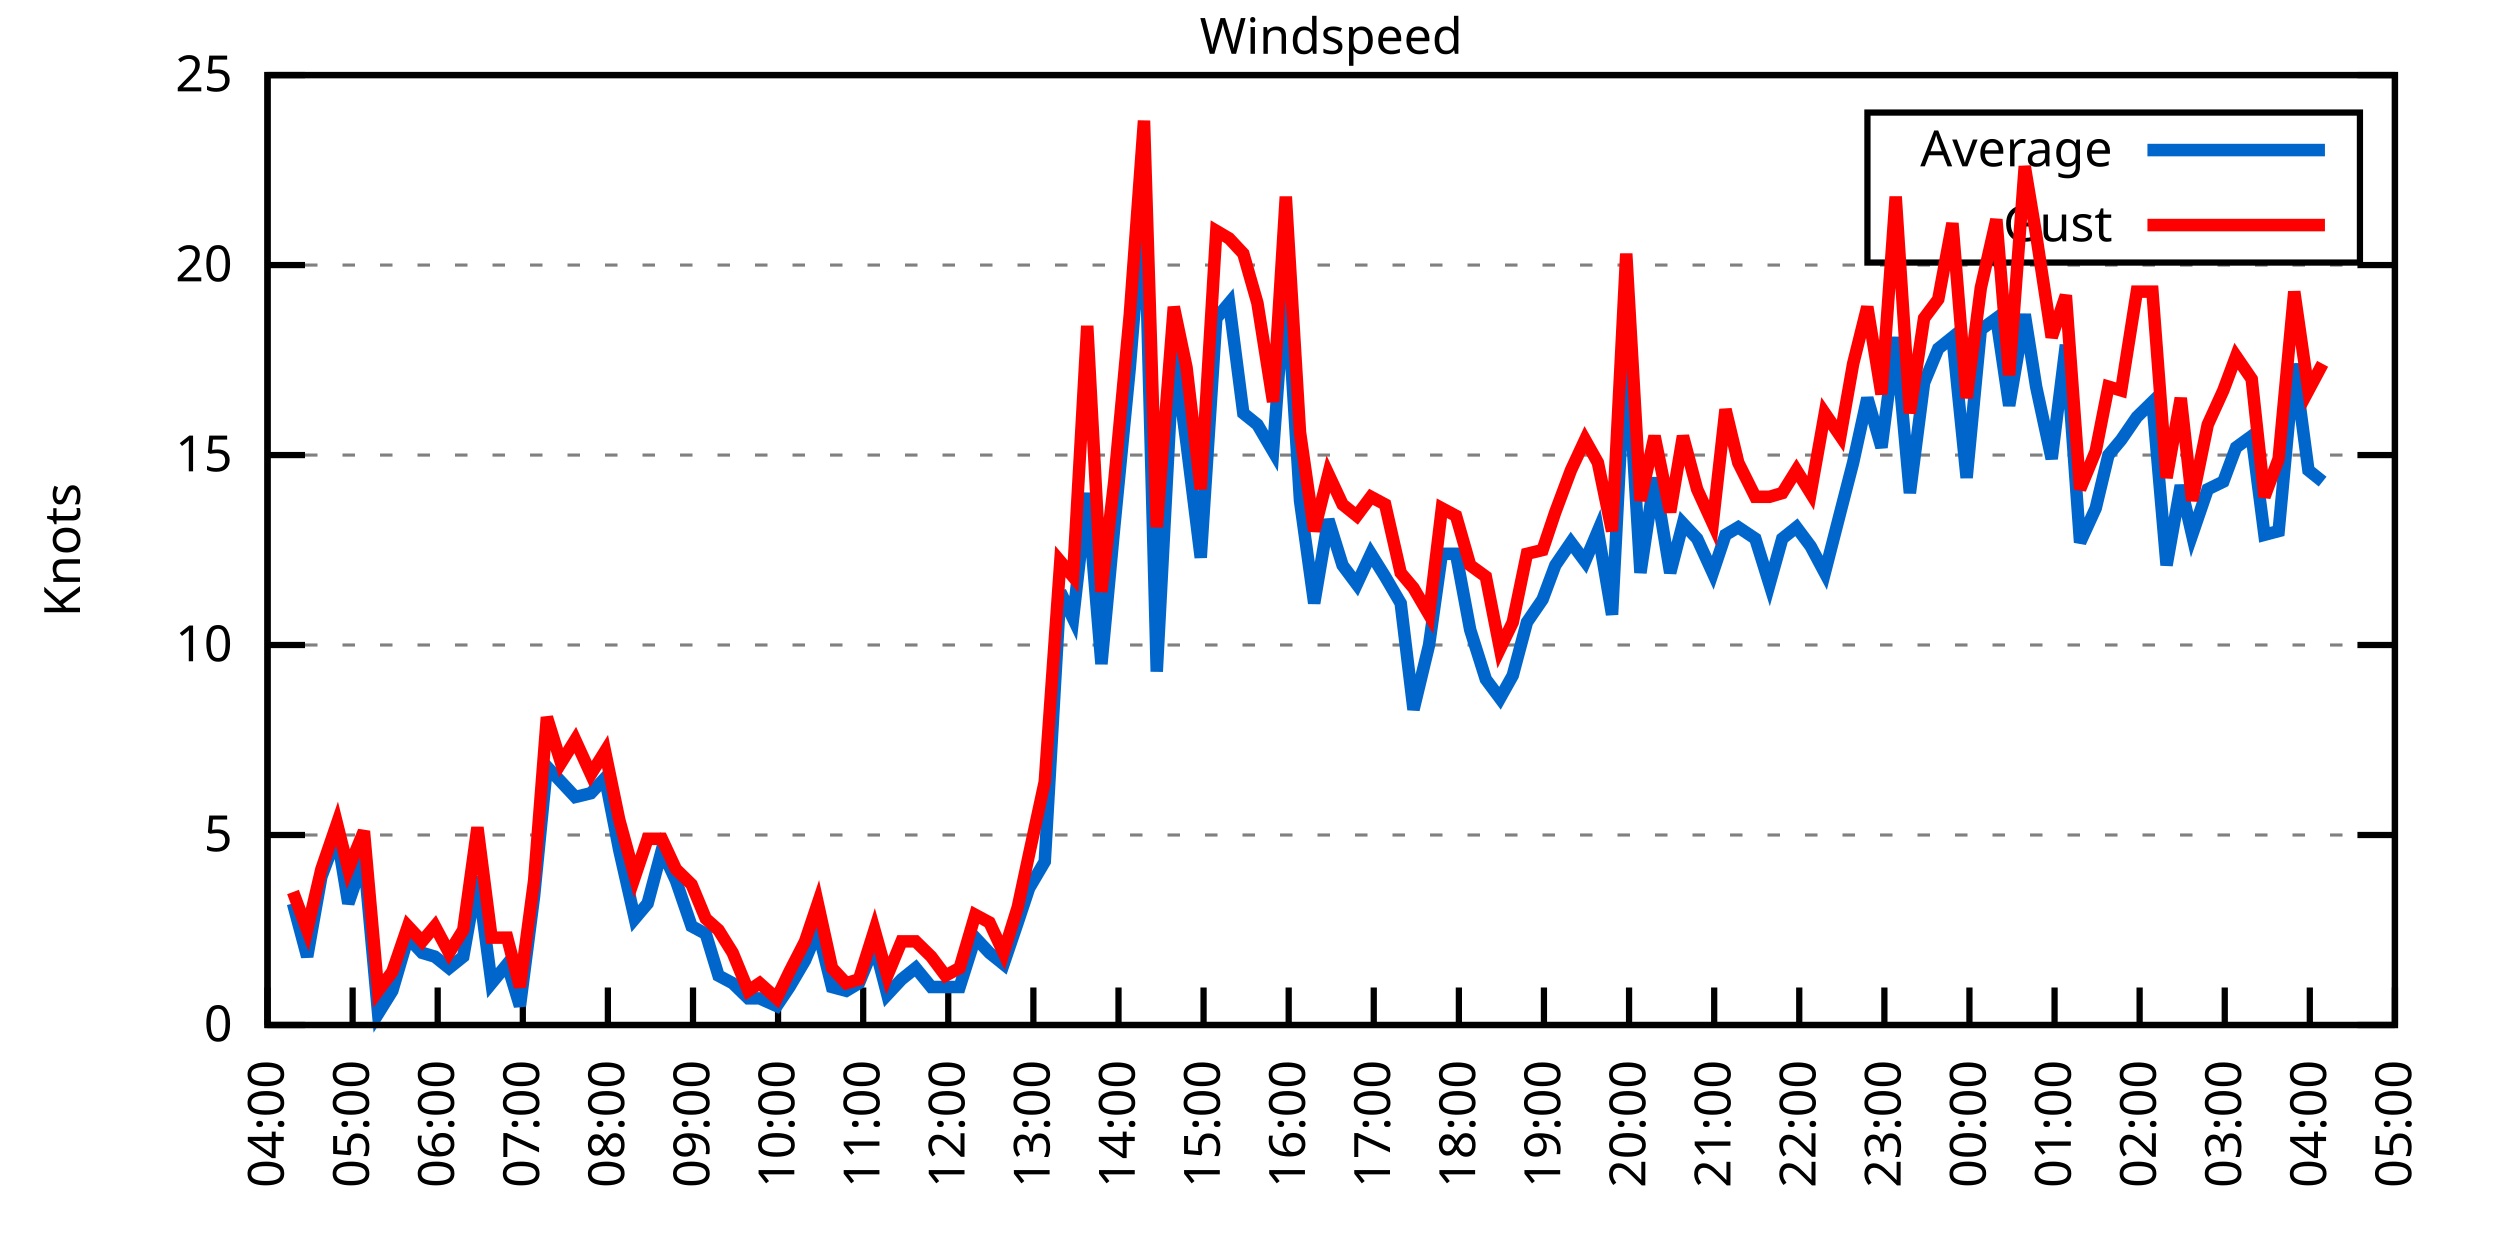
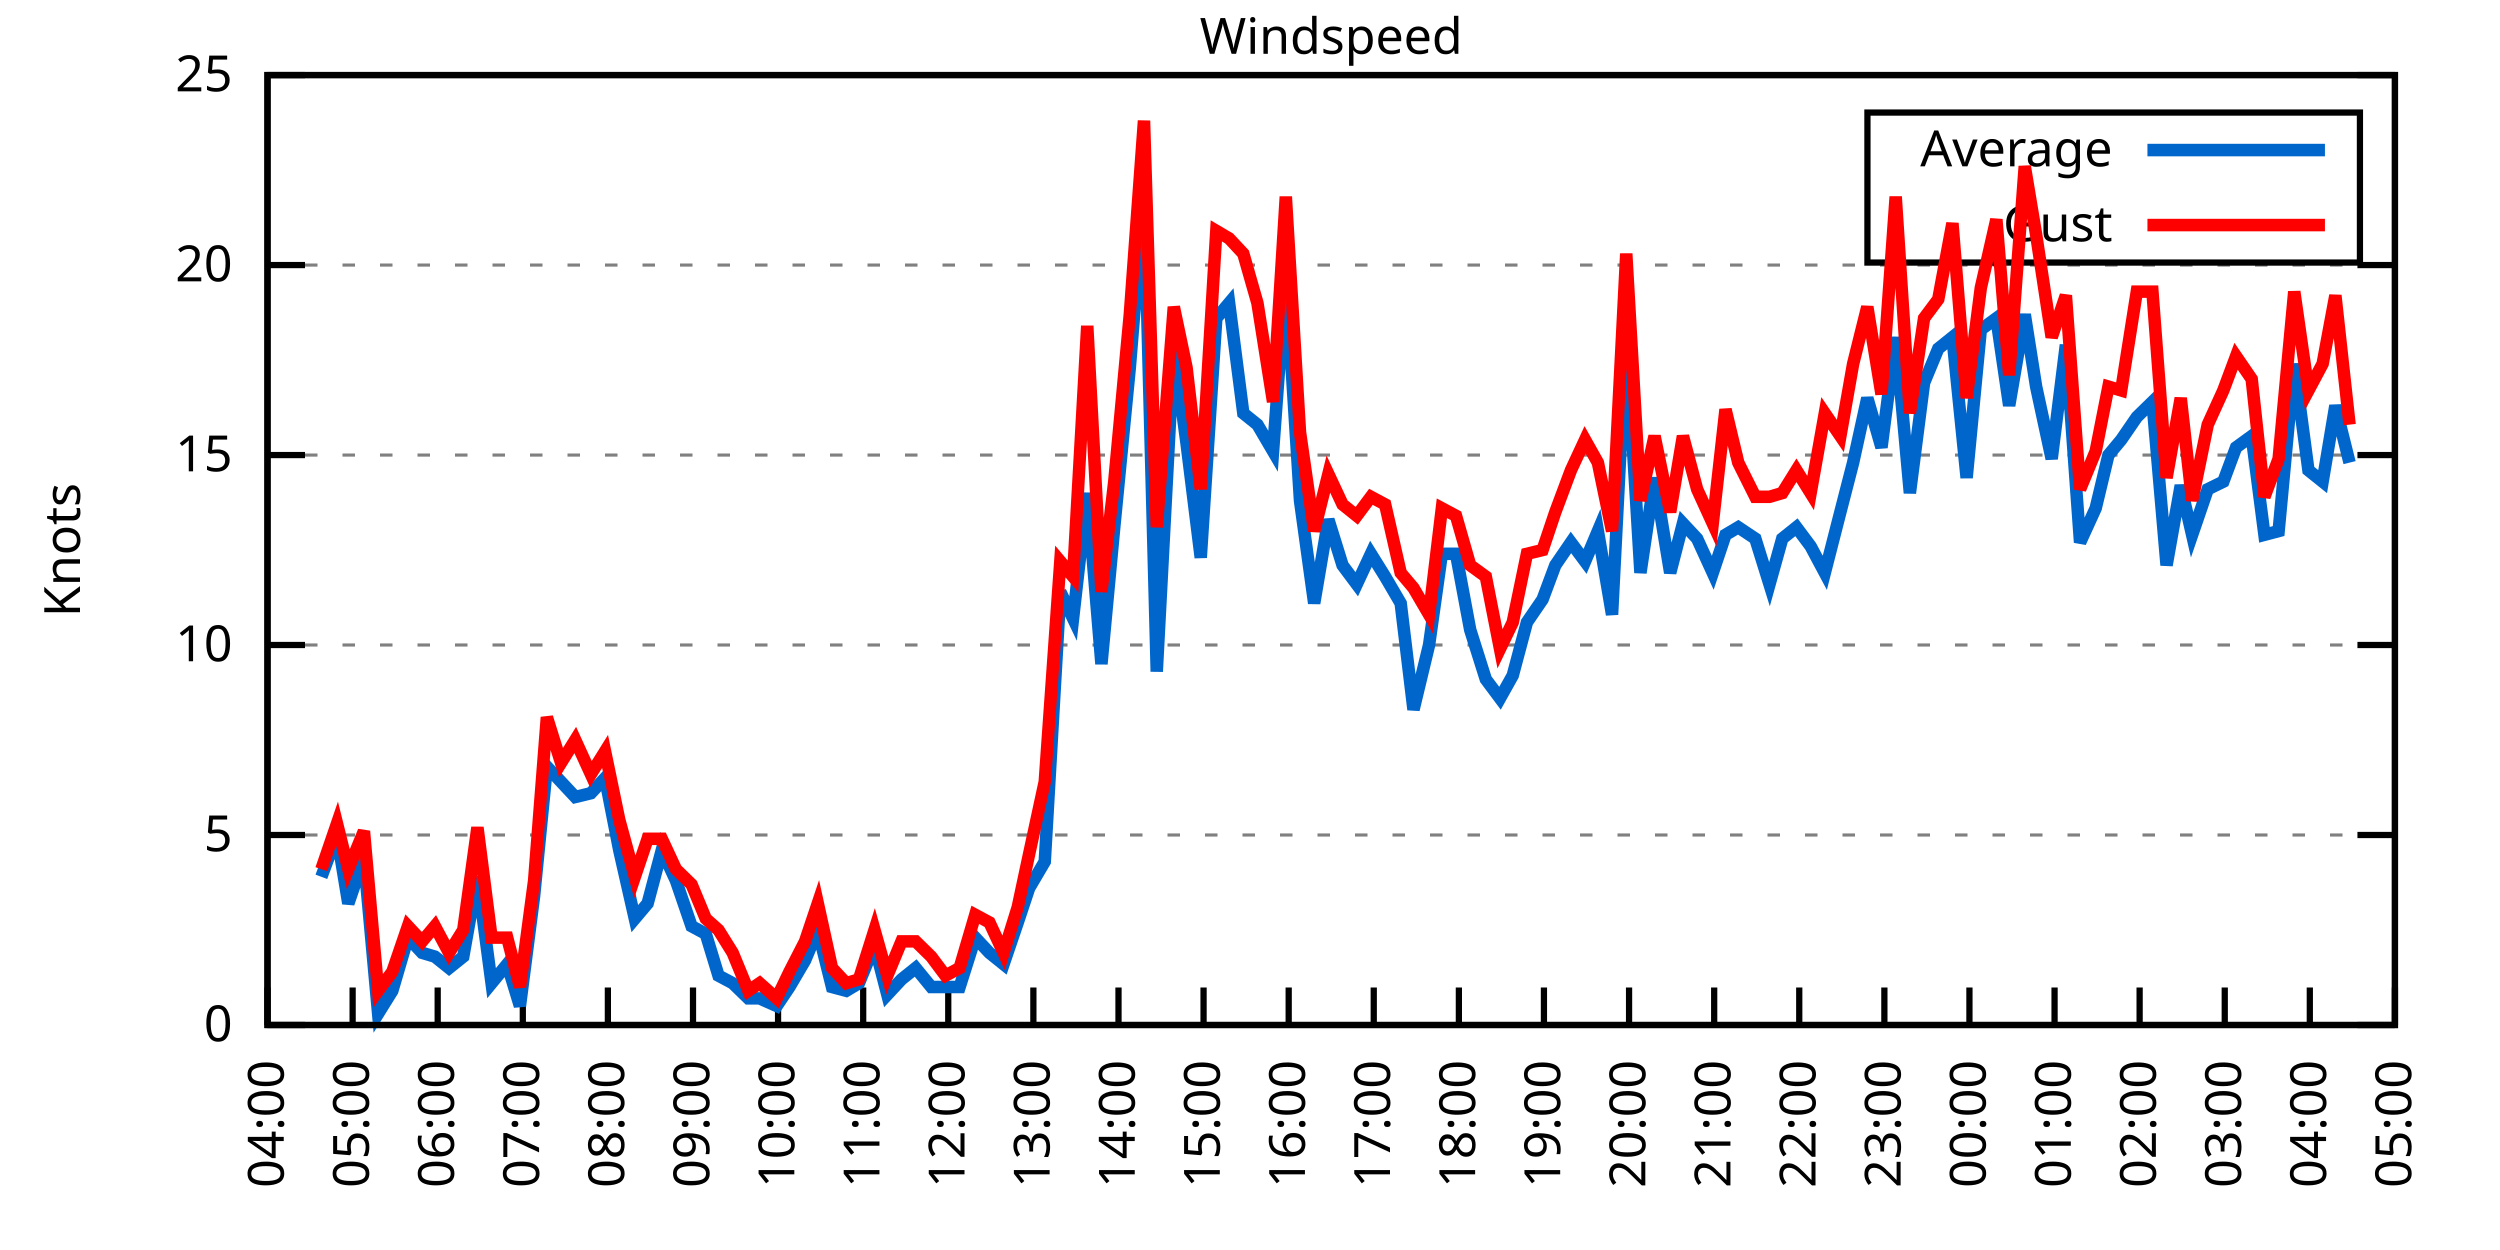
<svg xmlns="http://www.w3.org/2000/svg" xmlns:xlink="http://www.w3.org/1999/xlink" width="400" height="200" viewBox="0 0 400 200">
  <g id="gnuplot_canvas">
    <rect x="0" y="0" width="400" height="200" fill="none" />
    <defs>
      <circle id="gpDot" r="0.5" stroke-width="0.5" stroke="currentColor" />
      <path id="gpPt0" stroke-width="0.333" stroke="currentColor" d="M-1,0 h2 M0,-1 v2" />
      <path id="gpPt1" stroke-width="0.333" stroke="currentColor" d="M-1,-1 L1,1 M1,-1 L-1,1" />
      <path id="gpPt2" stroke-width="0.333" stroke="currentColor" d="M-1,0 L1,0 M0,-1 L0,1 M-1,-1 L1,1 M-1,1 L1,-1" />
      <rect id="gpPt3" stroke-width="0.333" stroke="currentColor" x="-1" y="-1" width="2" height="2" />
      <rect id="gpPt4" stroke-width="0.333" stroke="currentColor" fill="currentColor" x="-1" y="-1" width="2" height="2" />
      <circle id="gpPt5" stroke-width="0.333" stroke="currentColor" cx="0" cy="0" r="1" />
      <use xlink:href="#gpPt5" id="gpPt6" fill="currentColor" stroke="none" />
      <path id="gpPt7" stroke-width="0.333" stroke="currentColor" d="M0,-1.33 L-1.33,0.67 L1.33,0.67 z" />
      <use xlink:href="#gpPt7" id="gpPt8" fill="currentColor" stroke="none" />
      <use xlink:href="#gpPt7" id="gpPt9" stroke="currentColor" transform="rotate(180)" />
      <use xlink:href="#gpPt9" id="gpPt10" fill="currentColor" stroke="none" />
      <use xlink:href="#gpPt3" id="gpPt11" stroke="currentColor" transform="rotate(45)" />
      <use xlink:href="#gpPt11" id="gpPt12" fill="currentColor" stroke="none" />
      <path id="gpPt13" stroke-width="0.333" stroke="currentColor" d="M0,1.330 L1.265,0.411 L0.782,-1.067 L-0.782,-1.076 L-1.265,0.411 z" />
      <use xlink:href="#gpPt13" id="gpPt14" fill="currentColor" stroke="none" />
      <filter id="textbox" filterUnits="objectBoundingBox" x="0" y="0" height="1" width="1">
        <feFlood flood-color="white" flood-opacity="1" result="bgnd" />
        <feComposite in="SourceGraphic" in2="bgnd" operator="atop" />
      </filter>
      <filter id="greybox" filterUnits="objectBoundingBox" x="0" y="0" height="1" width="1">
        <feFlood flood-color="lightgrey" flood-opacity="1" result="grey" />
        <feComposite in="SourceGraphic" in2="grey" operator="atop" />
      </filter>
    </defs>
    <g fill="none" color="white" stroke="currentColor" stroke-width="1.00" stroke-linecap="butt" stroke-linejoin="miter">
</g>
    <g fill="none" color="black" stroke="currentColor" stroke-width="1.00" stroke-linecap="butt" stroke-linejoin="miter">
      <g stroke="none" shape-rendering="crispEdges">
        <polygon fill="rgb(255, 255, 255)" points="42.80,164.00 383.18,164.00 383.18,12.02 42.80,12.02 " />
      </g>
    </g>
    <g fill="none" color="black" stroke="currentColor" stroke-width="1.00" stroke-linecap="butt" stroke-linejoin="miter">
</g>
    <g fill="none" color="black" stroke="black" stroke-width="0.50" stroke-linecap="butt" stroke-linejoin="miter">
</g>
    <g fill="none" color="gray" stroke="currentColor" stroke-width="0.50" stroke-linecap="butt" stroke-linejoin="miter">
      <path stroke="gray" stroke-dasharray="2,4" class="gridline" d="M42.80,164.00 L383.19,164.00  " />
    </g>
    <g fill="none" color="gray" stroke="gray" stroke-width="1.00" stroke-linecap="butt" stroke-linejoin="miter">
</g>
    <g fill="none" color="black" stroke="currentColor" stroke-width="1.00" stroke-linecap="butt" stroke-linejoin="miter">
      <path stroke="black" d="M42.80,164.00 L48.80,164.00 M383.19,164.00 L377.19,164.00  " />
      <g transform="translate(37.20,166.60)" stroke="none" fill="black" font-family="Sans" font-size="8.00" text-anchor="end">
        <text>
          <tspan font-family="Sans"> 0</tspan>
        </text>
      </g>
    </g>
    <g fill="none" color="black" stroke="currentColor" stroke-width="1.00" stroke-linecap="butt" stroke-linejoin="miter">
</g>
    <g fill="none" color="black" stroke="black" stroke-width="0.50" stroke-linecap="butt" stroke-linejoin="miter">
</g>
    <g fill="none" color="gray" stroke="currentColor" stroke-width="0.50" stroke-linecap="butt" stroke-linejoin="miter">
      <path stroke="gray" stroke-dasharray="2,4" class="gridline" d="M42.80,133.60 L383.19,133.60  " />
    </g>
    <g fill="none" color="gray" stroke="gray" stroke-width="1.00" stroke-linecap="butt" stroke-linejoin="miter">
</g>
    <g fill="none" color="black" stroke="currentColor" stroke-width="1.00" stroke-linecap="butt" stroke-linejoin="miter">
      <path stroke="black" d="M42.80,133.60 L48.80,133.60 M383.19,133.60 L377.19,133.60  " />
      <g transform="translate(37.20,136.20)" stroke="none" fill="black" font-family="Sans" font-size="8.00" text-anchor="end">
        <text>
          <tspan font-family="Sans"> 5</tspan>
        </text>
      </g>
    </g>
    <g fill="none" color="black" stroke="currentColor" stroke-width="1.00" stroke-linecap="butt" stroke-linejoin="miter">
</g>
    <g fill="none" color="black" stroke="black" stroke-width="0.50" stroke-linecap="butt" stroke-linejoin="miter">
</g>
    <g fill="none" color="gray" stroke="currentColor" stroke-width="0.50" stroke-linecap="butt" stroke-linejoin="miter">
      <path stroke="gray" stroke-dasharray="2,4" class="gridline" d="M42.80,103.20 L383.19,103.20  " />
    </g>
    <g fill="none" color="gray" stroke="gray" stroke-width="1.00" stroke-linecap="butt" stroke-linejoin="miter">
</g>
    <g fill="none" color="black" stroke="currentColor" stroke-width="1.00" stroke-linecap="butt" stroke-linejoin="miter">
      <path stroke="black" d="M42.80,103.20 L48.80,103.20 M383.19,103.20 L377.19,103.20  " />
      <g transform="translate(37.20,105.80)" stroke="none" fill="black" font-family="Sans" font-size="8.00" text-anchor="end">
        <text>
          <tspan font-family="Sans"> 10</tspan>
        </text>
      </g>
    </g>
    <g fill="none" color="black" stroke="currentColor" stroke-width="1.00" stroke-linecap="butt" stroke-linejoin="miter">
</g>
    <g fill="none" color="black" stroke="black" stroke-width="0.50" stroke-linecap="butt" stroke-linejoin="miter">
</g>
    <g fill="none" color="gray" stroke="currentColor" stroke-width="0.50" stroke-linecap="butt" stroke-linejoin="miter">
      <path stroke="gray" stroke-dasharray="2,4" class="gridline" d="M42.80,72.81 L383.19,72.81  " />
    </g>
    <g fill="none" color="gray" stroke="gray" stroke-width="1.00" stroke-linecap="butt" stroke-linejoin="miter">
</g>
    <g fill="none" color="black" stroke="currentColor" stroke-width="1.00" stroke-linecap="butt" stroke-linejoin="miter">
      <path stroke="black" d="M42.80,72.81 L48.80,72.81 M383.19,72.81 L377.19,72.81  " />
      <g transform="translate(37.20,75.41)" stroke="none" fill="black" font-family="Sans" font-size="8.00" text-anchor="end">
        <text>
          <tspan font-family="Sans"> 15</tspan>
        </text>
      </g>
    </g>
    <g fill="none" color="black" stroke="currentColor" stroke-width="1.00" stroke-linecap="butt" stroke-linejoin="miter">
</g>
    <g fill="none" color="black" stroke="black" stroke-width="0.50" stroke-linecap="butt" stroke-linejoin="miter">
</g>
    <g fill="none" color="gray" stroke="currentColor" stroke-width="0.50" stroke-linecap="butt" stroke-linejoin="miter">
      <path stroke="gray" stroke-dasharray="2,4" class="gridline" d="M42.80,42.41 L383.19,42.41  " />
    </g>
    <g fill="none" color="gray" stroke="gray" stroke-width="1.00" stroke-linecap="butt" stroke-linejoin="miter">
</g>
    <g fill="none" color="black" stroke="currentColor" stroke-width="1.00" stroke-linecap="butt" stroke-linejoin="miter">
      <path stroke="black" d="M42.80,42.41 L48.80,42.41 M383.19,42.41 L377.19,42.41  " />
      <g transform="translate(37.20,45.01)" stroke="none" fill="black" font-family="Sans" font-size="8.00" text-anchor="end">
        <text>
          <tspan font-family="Sans"> 20</tspan>
        </text>
      </g>
    </g>
    <g fill="none" color="black" stroke="currentColor" stroke-width="1.00" stroke-linecap="butt" stroke-linejoin="miter">
</g>
    <g fill="none" color="black" stroke="black" stroke-width="0.50" stroke-linecap="butt" stroke-linejoin="miter">
</g>
    <g fill="none" color="gray" stroke="currentColor" stroke-width="0.50" stroke-linecap="butt" stroke-linejoin="miter">
      <path stroke="gray" stroke-dasharray="2,4" class="gridline" d="M42.80,12.01 L383.19,12.01  " />
    </g>
    <g fill="none" color="gray" stroke="gray" stroke-width="1.00" stroke-linecap="butt" stroke-linejoin="miter">
</g>
    <g fill="none" color="black" stroke="currentColor" stroke-width="1.00" stroke-linecap="butt" stroke-linejoin="miter">
      <path stroke="black" d="M42.80,12.01 L48.80,12.01 M383.19,12.01 L377.19,12.01  " />
      <g transform="translate(37.20,14.61)" stroke="none" fill="black" font-family="Sans" font-size="8.00" text-anchor="end">
        <text>
          <tspan font-family="Sans"> 25</tspan>
        </text>
      </g>
    </g>
    <g fill="none" color="black" stroke="currentColor" stroke-width="1.00" stroke-linecap="butt" stroke-linejoin="miter">
      <path stroke="black" d="M42.80,164.00 L42.80,158.00  " />
      <g transform="translate(45.40,169.60) rotate(270.00)" stroke="none" fill="black" font-family="Sans" font-size="8.00" text-anchor="end">
        <text>
          <tspan font-family="Sans">04:00</tspan>
        </text>
      </g>
    </g>
    <g fill="none" color="black" stroke="currentColor" stroke-width="1.00" stroke-linecap="butt" stroke-linejoin="miter">
      <path stroke="black" d="M56.42,164.00 L56.42,158.00  " />
      <g transform="translate(59.02,169.60) rotate(270.00)" stroke="none" fill="black" font-family="Sans" font-size="8.00" text-anchor="end">
        <text>
          <tspan font-family="Sans">05:00</tspan>
        </text>
      </g>
    </g>
    <g fill="none" color="black" stroke="currentColor" stroke-width="1.00" stroke-linecap="butt" stroke-linejoin="miter">
      <path stroke="black" d="M70.03,164.00 L70.03,158.00  " />
      <g transform="translate(72.63,169.60) rotate(270.00)" stroke="none" fill="black" font-family="Sans" font-size="8.00" text-anchor="end">
        <text>
          <tspan font-family="Sans">06:00</tspan>
        </text>
      </g>
    </g>
    <g fill="none" color="black" stroke="currentColor" stroke-width="1.00" stroke-linecap="butt" stroke-linejoin="miter">
      <path stroke="black" d="M83.65,164.00 L83.65,158.00  " />
      <g transform="translate(86.25,169.60) rotate(270.00)" stroke="none" fill="black" font-family="Sans" font-size="8.00" text-anchor="end">
        <text>
          <tspan font-family="Sans">07:00</tspan>
        </text>
      </g>
    </g>
    <g fill="none" color="black" stroke="currentColor" stroke-width="1.00" stroke-linecap="butt" stroke-linejoin="miter">
      <path stroke="black" d="M97.26,164.00 L97.26,158.00  " />
      <g transform="translate(99.86,169.60) rotate(270.00)" stroke="none" fill="black" font-family="Sans" font-size="8.00" text-anchor="end">
        <text>
          <tspan font-family="Sans">08:00</tspan>
        </text>
      </g>
    </g>
    <g fill="none" color="black" stroke="currentColor" stroke-width="1.00" stroke-linecap="butt" stroke-linejoin="miter">
      <path stroke="black" d="M110.88,164.00 L110.88,158.00  " />
      <g transform="translate(113.48,169.60) rotate(270.00)" stroke="none" fill="black" font-family="Sans" font-size="8.00" text-anchor="end">
        <text>
          <tspan font-family="Sans">09:00</tspan>
        </text>
      </g>
    </g>
    <g fill="none" color="black" stroke="currentColor" stroke-width="1.00" stroke-linecap="butt" stroke-linejoin="miter">
      <path stroke="black" d="M124.49,164.00 L124.49,158.00  " />
      <g transform="translate(127.09,169.60) rotate(270.00)" stroke="none" fill="black" font-family="Sans" font-size="8.00" text-anchor="end">
        <text>
          <tspan font-family="Sans">10:00</tspan>
        </text>
      </g>
    </g>
    <g fill="none" color="black" stroke="currentColor" stroke-width="1.00" stroke-linecap="butt" stroke-linejoin="miter">
      <path stroke="black" d="M138.11,164.00 L138.11,158.00  " />
      <g transform="translate(140.71,169.60) rotate(270.00)" stroke="none" fill="black" font-family="Sans" font-size="8.00" text-anchor="end">
        <text>
          <tspan font-family="Sans">11:00</tspan>
        </text>
      </g>
    </g>
    <g fill="none" color="black" stroke="currentColor" stroke-width="1.00" stroke-linecap="butt" stroke-linejoin="miter">
      <path stroke="black" d="M151.72,164.00 L151.72,158.00  " />
      <g transform="translate(154.32,169.60) rotate(270.00)" stroke="none" fill="black" font-family="Sans" font-size="8.00" text-anchor="end">
        <text>
          <tspan font-family="Sans">12:00</tspan>
        </text>
      </g>
    </g>
    <g fill="none" color="black" stroke="currentColor" stroke-width="1.00" stroke-linecap="butt" stroke-linejoin="miter">
      <path stroke="black" d="M165.34,164.00 L165.34,158.00  " />
      <g transform="translate(167.94,169.60) rotate(270.00)" stroke="none" fill="black" font-family="Sans" font-size="8.00" text-anchor="end">
        <text>
          <tspan font-family="Sans">13:00</tspan>
        </text>
      </g>
    </g>
    <g fill="none" color="black" stroke="currentColor" stroke-width="1.00" stroke-linecap="butt" stroke-linejoin="miter">
      <path stroke="black" d="M178.96,164.00 L178.96,158.00  " />
      <g transform="translate(181.56,169.60) rotate(270.00)" stroke="none" fill="black" font-family="Sans" font-size="8.00" text-anchor="end">
        <text>
          <tspan font-family="Sans">14:00</tspan>
        </text>
      </g>
    </g>
    <g fill="none" color="black" stroke="currentColor" stroke-width="1.00" stroke-linecap="butt" stroke-linejoin="miter">
      <path stroke="black" d="M192.57,164.00 L192.57,158.00  " />
      <g transform="translate(195.17,169.60) rotate(270.00)" stroke="none" fill="black" font-family="Sans" font-size="8.00" text-anchor="end">
        <text>
          <tspan font-family="Sans">15:00</tspan>
        </text>
      </g>
    </g>
    <g fill="none" color="black" stroke="currentColor" stroke-width="1.00" stroke-linecap="butt" stroke-linejoin="miter">
      <path stroke="black" d="M206.19,164.00 L206.19,158.00  " />
      <g transform="translate(208.79,169.60) rotate(270.00)" stroke="none" fill="black" font-family="Sans" font-size="8.00" text-anchor="end">
        <text>
          <tspan font-family="Sans">16:00</tspan>
        </text>
      </g>
    </g>
    <g fill="none" color="black" stroke="currentColor" stroke-width="1.00" stroke-linecap="butt" stroke-linejoin="miter">
      <path stroke="black" d="M219.80,164.00 L219.80,158.00  " />
      <g transform="translate(222.40,169.60) rotate(270.00)" stroke="none" fill="black" font-family="Sans" font-size="8.00" text-anchor="end">
        <text>
          <tspan font-family="Sans">17:00</tspan>
        </text>
      </g>
    </g>
    <g fill="none" color="black" stroke="currentColor" stroke-width="1.00" stroke-linecap="butt" stroke-linejoin="miter">
      <path stroke="black" d="M233.42,164.00 L233.42,158.00  " />
      <g transform="translate(236.02,169.60) rotate(270.00)" stroke="none" fill="black" font-family="Sans" font-size="8.00" text-anchor="end">
        <text>
          <tspan font-family="Sans">18:00</tspan>
        </text>
      </g>
    </g>
    <g fill="none" color="black" stroke="currentColor" stroke-width="1.00" stroke-linecap="butt" stroke-linejoin="miter">
      <path stroke="black" d="M247.03,164.00 L247.03,158.00  " />
      <g transform="translate(249.63,169.60) rotate(270.00)" stroke="none" fill="black" font-family="Sans" font-size="8.00" text-anchor="end">
        <text>
          <tspan font-family="Sans">19:00</tspan>
        </text>
      </g>
    </g>
    <g fill="none" color="black" stroke="currentColor" stroke-width="1.00" stroke-linecap="butt" stroke-linejoin="miter">
      <path stroke="black" d="M260.65,164.00 L260.65,158.00  " />
      <g transform="translate(263.25,169.60) rotate(270.00)" stroke="none" fill="black" font-family="Sans" font-size="8.00" text-anchor="end">
        <text>
          <tspan font-family="Sans">20:00</tspan>
        </text>
      </g>
    </g>
    <g fill="none" color="black" stroke="currentColor" stroke-width="1.00" stroke-linecap="butt" stroke-linejoin="miter">
      <path stroke="black" d="M274.27,164.00 L274.27,158.00  " />
      <g transform="translate(276.87,169.60) rotate(270.00)" stroke="none" fill="black" font-family="Sans" font-size="8.00" text-anchor="end">
        <text>
          <tspan font-family="Sans">21:00</tspan>
        </text>
      </g>
    </g>
    <g fill="none" color="black" stroke="currentColor" stroke-width="1.00" stroke-linecap="butt" stroke-linejoin="miter">
      <path stroke="black" d="M287.88,164.00 L287.88,158.00  " />
      <g transform="translate(290.48,169.60) rotate(270.00)" stroke="none" fill="black" font-family="Sans" font-size="8.00" text-anchor="end">
        <text>
          <tspan font-family="Sans">22:00</tspan>
        </text>
      </g>
    </g>
    <g fill="none" color="black" stroke="currentColor" stroke-width="1.00" stroke-linecap="butt" stroke-linejoin="miter">
      <path stroke="black" d="M301.50,164.00 L301.50,158.00  " />
      <g transform="translate(304.10,169.60) rotate(270.00)" stroke="none" fill="black" font-family="Sans" font-size="8.00" text-anchor="end">
        <text>
          <tspan font-family="Sans">23:00</tspan>
        </text>
      </g>
    </g>
    <g fill="none" color="black" stroke="currentColor" stroke-width="1.00" stroke-linecap="butt" stroke-linejoin="miter">
      <path stroke="black" d="M315.11,164.00 L315.11,158.00  " />
      <g transform="translate(317.71,169.60) rotate(270.00)" stroke="none" fill="black" font-family="Sans" font-size="8.00" text-anchor="end">
        <text>
          <tspan font-family="Sans">00:00</tspan>
        </text>
      </g>
    </g>
    <g fill="none" color="black" stroke="currentColor" stroke-width="1.00" stroke-linecap="butt" stroke-linejoin="miter">
      <path stroke="black" d="M328.73,164.00 L328.73,158.00  " />
      <g transform="translate(331.33,169.60) rotate(270.00)" stroke="none" fill="black" font-family="Sans" font-size="8.00" text-anchor="end">
        <text>
          <tspan font-family="Sans">01:00</tspan>
        </text>
      </g>
    </g>
    <g fill="none" color="black" stroke="currentColor" stroke-width="1.00" stroke-linecap="butt" stroke-linejoin="miter">
      <path stroke="black" d="M342.34,164.00 L342.34,158.00  " />
      <g transform="translate(344.94,169.60) rotate(270.00)" stroke="none" fill="black" font-family="Sans" font-size="8.00" text-anchor="end">
        <text>
          <tspan font-family="Sans">02:00</tspan>
        </text>
      </g>
    </g>
    <g fill="none" color="black" stroke="currentColor" stroke-width="1.00" stroke-linecap="butt" stroke-linejoin="miter">
      <path stroke="black" d="M355.96,164.00 L355.96,158.00  " />
      <g transform="translate(358.56,169.60) rotate(270.00)" stroke="none" fill="black" font-family="Sans" font-size="8.00" text-anchor="end">
        <text>
          <tspan font-family="Sans">03:00</tspan>
        </text>
      </g>
    </g>
    <g fill="none" color="black" stroke="currentColor" stroke-width="1.00" stroke-linecap="butt" stroke-linejoin="miter">
      <path stroke="black" d="M369.57,164.00 L369.57,158.00  " />
      <g transform="translate(372.17,169.60) rotate(270.00)" stroke="none" fill="black" font-family="Sans" font-size="8.00" text-anchor="end">
        <text>
          <tspan font-family="Sans">04:00</tspan>
        </text>
      </g>
    </g>
    <g fill="none" color="black" stroke="currentColor" stroke-width="1.00" stroke-linecap="butt" stroke-linejoin="miter">
      <path stroke="black" d="M383.19,164.00 L383.19,158.00  " />
      <g transform="translate(385.79,169.60) rotate(270.00)" stroke="none" fill="black" font-family="Sans" font-size="8.00" text-anchor="end">
        <text>
          <tspan font-family="Sans">05:00</tspan>
        </text>
      </g>
    </g>
    <g fill="none" color="black" stroke="currentColor" stroke-width="1.00" stroke-linecap="butt" stroke-linejoin="miter">
</g>
    <g fill="none" color="black" stroke="currentColor" stroke-width="1.00" stroke-linecap="butt" stroke-linejoin="miter">
      <path stroke="black" d="M42.80,12.01 L42.80,164.00 L383.19,164.00 L383.19,12.01 L42.80,12.01 Z  " />
    </g>
    <g fill="none" color="black" stroke="currentColor" stroke-width="1.00" stroke-linecap="butt" stroke-linejoin="miter">
</g>
    <g fill="none" color="black" stroke="currentColor" stroke-width="1.00" stroke-linecap="butt" stroke-linejoin="miter">
      <path stroke="black" d="M298.79,42.01 L298.79,18.01 L377.59,18.01 L377.59,42.01 L298.79,42.01 Z  " />
    </g>
    <g id="Windspeed_plot_1">
      <g fill="none" color="white" stroke="black" stroke-width="2.00" stroke-linecap="butt" stroke-linejoin="miter">
</g>
      <g fill="none" color="black" stroke="currentColor" stroke-width="2.00" stroke-linecap="butt" stroke-linejoin="miter">
        <g transform="translate(337.99,26.61)" stroke="none" fill="black" font-family="Sans" font-size="8.00" text-anchor="end">
          <text>
            <tspan font-family="Sans">Average</tspan>
          </text>
        </g>
      </g>
      <g fill="none" color="black" stroke="currentColor" stroke-width="2.00" stroke-linecap="butt" stroke-linejoin="miter">
-         <path stroke="rgb(  0, 102, 204)" d="M343.59,24.01 L371.99,24.01 M46.88,144.55 L49.15,153.06 L51.42,140.29 L53.92,133.60 L55.73,144.55 L58.23,137.25   L60.50,162.18 L62.77,158.53 L65.27,150.02 L67.54,152.45 L69.58,153.06 L71.85,154.88 L74.12,153.06 L76.39,140.29   L78.65,157.31 L81.15,154.27 L83.19,160.96 L85.46,143.33 L87.50,122.66 L89.77,125.09 L92.04,127.52 L94.54,126.91   L96.81,124.48 L99.08,136.03 L101.57,146.98 L103.62,144.55 L105.89,136.03 L108.15,140.90 L110.65,148.19 L112.92,149.41   L114.96,156.10 L117.23,157.31 L119.73,159.74 L121.54,159.74 L124.27,160.96 L126.31,157.92 L128.81,153.66 L130.85,148.80   L133.12,157.92 L135.39,158.53 L137.43,157.31 L139.92,151.23 L141.97,159.14 L144.24,156.70 L146.51,154.88 L149.00,157.92   L151.27,157.92 L153.54,157.92 L156.04,150.02 L158.31,152.45 L160.57,154.27 L162.84,147.59 L164.66,142.11 L167.16,137.86   L169.65,94.69 L171.69,98.95 L173.96,78.89 L176.23,106.24 L178.28,84.36 L180.77,58.82 L183.04,30.86 L185.08,107.46   L187.81,55.78 L189.85,70.98 L192.12,89.22 L194.61,50.92 L196.66,48.49 L198.93,66.12 L201.19,67.94 L203.69,72.20   L205.73,44.23 L208.00,80.10 L210.27,96.52 L212.54,83.14 L214.81,90.44 L217.08,93.48 L219.35,88.61 L221.62,92.26   L224.11,96.52 L226.16,113.54 L228.65,103.20 L230.70,88.61 L232.96,88.61 L235.23,100.77 L237.73,108.68 L240.00,111.72   L242.04,108.07 L244.31,99.56 L246.81,95.91 L248.85,90.44 L251.35,86.79 L253.61,89.83 L255.66,84.97 L257.93,98.34   L260.20,53.96 L262.47,91.65 L264.73,76.45 L267.23,91.65 L269.27,83.75 L271.54,86.18 L274.04,91.65 L276.08,85.57   L278.12,84.36 L280.85,86.18 L283.12,93.48 L285.16,86.18 L287.43,84.36 L289.70,87.40 L291.97,91.65 L294.46,81.93   L296.50,74.02 L298.77,63.69 L301.04,71.59 L303.31,53.96 L305.58,78.89 L307.85,61.25 L310.12,55.78 L312.39,53.96   L314.66,76.45 L316.93,52.74 L319.42,50.92 L321.47,64.90 L323.96,50.31 L325.78,61.86 L328.27,73.41 L330.54,55.18   L332.81,86.79 L335.31,81.32 L337.35,72.81 L339.39,70.37 L341.89,66.73 L344.39,64.29 L346.65,90.44 L348.92,77.67   L350.74,85.57 L353.24,78.28 L355.73,77.06 L357.77,71.59 L360.27,69.77 L362.31,85.57 L364.58,84.97 L367.08,58.21   L369.35,75.24 L371.62,77.06  " />
+         <path stroke="rgb(  0, 102, 204)" d="M343.59,24.01 L371.99,24.01 M51.42,140.29 L53.92,133.60 L55.73,144.55 L58.23,137.25 L60.50,162.18 L62.77,158.53   L65.27,150.02 L67.54,152.45 L69.58,153.06 L71.85,154.88 L74.12,153.06 L76.39,140.29 L78.65,157.31 L81.15,154.27   L83.19,160.96 L85.46,143.33 L87.50,122.66 L89.77,125.09 L92.04,127.52 L94.54,126.91 L96.81,124.48 L99.08,136.03   L101.57,146.98 L103.62,144.55 L105.89,136.03 L108.15,140.90 L110.65,148.19 L112.92,149.41 L114.96,156.10 L117.23,157.31   L119.73,159.74 L121.54,159.74 L124.27,160.96 L126.31,157.92 L128.81,153.66 L130.85,148.80 L133.12,157.92 L135.39,158.53   L137.43,157.31 L139.92,151.23 L141.97,159.14 L144.24,156.70 L146.51,154.88 L149.00,157.92 L151.27,157.92 L153.54,157.92   L156.04,150.02 L158.31,152.45 L160.57,154.27 L162.84,147.59 L164.66,142.11 L167.16,137.86 L169.65,94.69 L171.69,98.95   L173.96,78.89 L176.23,106.24 L178.28,84.36 L180.77,58.82 L183.04,30.86 L185.08,107.46 L187.81,55.78 L189.85,70.98   L192.12,89.22 L194.61,50.92 L196.66,48.49 L198.93,66.12 L201.19,67.94 L203.69,72.20 L205.73,44.23 L208.00,80.10   L210.27,96.52 L212.54,83.14 L214.81,90.44 L217.08,93.48 L219.35,88.61 L221.62,92.26 L224.11,96.52 L226.16,113.54   L228.65,103.20 L230.70,88.61 L232.96,88.61 L235.23,100.77 L237.73,108.68 L240.00,111.72 L242.04,108.07 L244.31,99.56   L246.81,95.91 L248.85,90.44 L251.35,86.79 L253.61,89.83 L255.66,84.97 L257.93,98.34 L260.20,53.96 L262.47,91.65   L264.73,76.45 L267.23,91.65 L269.27,83.75 L271.54,86.18 L274.04,91.65 L276.08,85.57 L278.12,84.36 L280.85,86.18   L283.12,93.48 L285.16,86.18 L287.43,84.36 L289.70,87.40 L291.97,91.65 L294.46,81.93 L296.50,74.02 L298.77,63.69   L301.04,71.59 L303.31,53.96 L305.58,78.89 L307.85,61.25 L310.12,55.78 L312.39,53.96 L314.66,76.45 L316.93,52.74   L319.42,50.92 L321.47,64.90 L323.96,50.31 L325.78,61.86 L328.27,73.41 L330.54,55.18 L332.81,86.79 L335.31,81.32   L337.35,72.81 L339.39,70.37 L341.89,66.73 L344.39,64.29 L346.65,90.44 L348.92,77.67 L350.74,85.57 L353.24,78.28   L355.73,77.06 L357.77,71.59 L360.27,69.77 L362.31,85.57 L364.58,84.97 L367.08,58.21 L369.35,75.24 L371.62,77.06   L373.66,64.90 L375.93,74.02  " />
      </g>
    </g>
    <g id="Windspeed_plot_2">
      <g fill="none" color="black" stroke="currentColor" stroke-width="2.00" stroke-linecap="butt" stroke-linejoin="miter">
        <g transform="translate(337.99,38.61)" stroke="none" fill="black" font-family="Sans" font-size="8.00" text-anchor="end">
          <text>
            <tspan font-family="Sans">Gust</tspan>
          </text>
        </g>
      </g>
      <g fill="none" color="black" stroke="currentColor" stroke-width="2.00" stroke-linecap="butt" stroke-linejoin="miter">
-         <path stroke="rgb(255,   0,   0)" d="M343.59,36.01 L371.99,36.01 M46.88,142.72 L49.15,148.80 L51.42,139.07 L53.92,131.78 L55.73,139.07 L58.23,132.99   L60.50,158.53 L62.77,155.49 L65.27,148.19 L67.54,150.62 L69.58,148.19 L71.85,152.45 L74.12,148.80 L76.39,132.39   L78.65,150.02 L81.15,150.02 L83.19,157.92 L85.46,140.90 L87.50,114.76 L89.77,122.05 L92.04,118.40 L94.54,123.87   L96.81,120.23 L99.08,131.17 L101.57,140.29 L103.62,134.21 L105.89,134.21 L108.15,139.07 L110.65,141.51 L112.92,146.98   L114.96,148.80 L117.23,152.45 L119.73,158.53 L121.54,157.31 L124.27,159.74 L126.31,155.49 L128.81,150.62 L130.85,144.55   L133.12,154.88 L135.39,157.31 L137.43,156.70 L139.92,148.80 L141.97,156.10 L144.24,150.62 L146.51,150.62 L149.00,153.06   L151.27,156.10 L153.54,154.88 L156.04,146.37 L158.31,147.59 L160.57,152.45 L162.84,145.15 L164.66,136.64 L167.16,125.09   L169.65,89.83 L171.69,92.26 L173.96,52.14 L176.23,94.69 L178.28,77.06 L180.77,50.31 L183.04,19.31 L185.08,84.36   L187.81,49.10 L189.85,58.82 L192.12,78.28 L194.61,36.94 L196.66,38.15 L198.93,40.58 L201.19,48.49 L203.69,64.29   L205.73,31.46 L208.00,69.16 L210.27,84.97 L212.54,75.85 L214.81,80.71 L217.08,82.53 L219.35,79.49 L221.62,80.71   L224.11,91.65 L226.16,94.08 L228.65,98.34 L230.70,81.32 L232.96,82.53 L235.23,90.44 L237.73,92.26 L240.00,103.81   L242.04,99.56 L244.31,88.61 L246.81,88.00 L248.85,81.93 L251.35,75.24 L253.61,70.37 L255.66,74.02 L257.93,84.97   L260.20,40.58 L262.47,80.10 L264.73,69.77 L267.23,81.93 L269.27,69.77 L271.54,78.28 L274.04,83.75 L276.08,65.51   L278.12,74.02 L280.85,79.49 L283.12,79.49 L285.16,78.89 L287.43,75.24 L289.70,78.89 L291.97,66.12 L294.46,69.77   L296.50,58.21 L298.77,49.10 L301.04,63.08 L303.31,31.46 L305.58,66.12 L307.85,50.92 L310.12,47.88 L312.39,35.72   L314.66,63.69 L316.93,46.06 L319.42,35.11 L321.47,60.04 L323.96,26.60 L325.78,37.54 L328.27,53.96 L330.54,47.27   L332.81,78.28 L335.31,72.20 L337.35,61.86 L339.39,62.47 L341.89,46.66 L344.39,46.66 L346.65,76.45 L348.92,63.69   L350.74,80.10 L353.24,67.94 L355.73,62.47 L357.77,57.00 L360.27,60.65 L362.31,79.49 L364.58,73.41 L367.08,46.66   L369.35,62.47 L371.62,58.21  " />
+         <path stroke="rgb(255,   0,   0)" d="M343.59,36.01 L371.99,36.01 M51.42,139.07 L53.92,131.78 L55.73,139.07 L58.23,132.99 L60.50,158.53 L62.77,155.49   L65.27,148.19 L67.54,150.62 L69.58,148.19 L71.85,152.45 L74.12,148.80 L76.39,132.39 L78.65,150.02 L81.15,150.02   L83.19,157.92 L85.46,140.90 L87.50,114.76 L89.77,122.05 L92.04,118.40 L94.54,123.87 L96.81,120.23 L99.08,131.17   L101.57,140.29 L103.62,134.21 L105.89,134.21 L108.15,139.07 L110.65,141.51 L112.92,146.98 L114.96,148.80 L117.23,152.45   L119.73,158.53 L121.54,157.31 L124.27,159.74 L126.31,155.49 L128.81,150.62 L130.85,144.55 L133.12,154.88 L135.39,157.31   L137.43,156.70 L139.92,148.80 L141.97,156.10 L144.24,150.62 L146.51,150.62 L149.00,153.06 L151.27,156.10 L153.54,154.88   L156.04,146.37 L158.31,147.59 L160.57,152.45 L162.84,145.15 L164.66,136.64 L167.16,125.09 L169.65,89.83 L171.69,92.26   L173.96,52.14 L176.23,94.69 L178.28,77.06 L180.77,50.31 L183.04,19.31 L185.08,84.36 L187.81,49.10 L189.85,58.82   L192.12,78.28 L194.61,36.94 L196.66,38.15 L198.93,40.58 L201.19,48.49 L203.69,64.29 L205.73,31.46 L208.00,69.16   L210.27,84.97 L212.54,75.85 L214.81,80.71 L217.08,82.53 L219.35,79.49 L221.62,80.71 L224.11,91.65 L226.16,94.08   L228.65,98.34 L230.70,81.32 L232.96,82.53 L235.23,90.44 L237.73,92.26 L240.00,103.81 L242.04,99.56 L244.31,88.61   L246.81,88.00 L248.85,81.93 L251.35,75.24 L253.61,70.37 L255.66,74.02 L257.93,84.97 L260.20,40.58 L262.47,80.10   L264.73,69.77 L267.23,81.93 L269.27,69.77 L271.54,78.28 L274.04,83.75 L276.08,65.51 L278.12,74.02 L280.85,79.49   L283.12,79.49 L285.16,78.89 L287.43,75.24 L289.70,78.89 L291.97,66.12 L294.46,69.77 L296.50,58.21 L298.77,49.10   L301.04,63.08 L303.31,31.46 L305.58,66.12 L307.85,50.92 L310.12,47.88 L312.39,35.72 L314.66,63.69 L316.93,46.06   L319.42,35.11 L321.47,60.04 L323.96,26.60 L325.78,37.54 L328.27,53.96 L330.54,47.27 L332.81,78.28 L335.31,72.20   L337.35,61.86 L339.39,62.47 L341.89,46.66 L344.39,46.66 L346.65,76.45 L348.92,63.69 L350.74,80.10 L353.24,67.94   L355.73,62.47 L357.77,57.00 L360.27,60.65 L362.31,79.49 L364.58,73.41 L367.08,46.66 L369.35,62.47 L371.62,58.21   L373.66,47.27 L375.93,67.94  " />
      </g>
    </g>
    <g fill="none" color="black" stroke="currentColor" stroke-width="2.00" stroke-linecap="butt" stroke-linejoin="miter">
</g>
    <g fill="none" color="black" stroke="black" stroke-width="1.00" stroke-linecap="butt" stroke-linejoin="miter">
</g>
    <g fill="none" color="black" stroke="currentColor" stroke-width="1.00" stroke-linecap="butt" stroke-linejoin="miter">
      <path stroke="black" d="M42.80,12.01 L42.80,164.00 L383.19,164.00 L383.19,12.01 L42.80,12.01 Z  " />
      <g transform="translate(12.80,88.01) rotate(270.00)" stroke="none" fill="black" font-family="Sans" font-size="8.00" text-anchor="middle">
        <text>
          <tspan font-family="Sans">Knots</tspan>
        </text>
      </g>
    </g>
    <g fill="none" color="black" stroke="currentColor" stroke-width="1.00" stroke-linecap="butt" stroke-linejoin="miter">
</g>
    <g fill="none" color="black" stroke="currentColor" stroke-width="1.00" stroke-linecap="butt" stroke-linejoin="miter">
      <g transform="translate(212.99,8.61)" stroke="none" fill="black" font-family="Sans" font-size="8.00" text-anchor="middle">
        <text>
          <tspan font-family="Sans">Windspeed</tspan>
        </text>
      </g>
    </g>
    <g fill="none" color="black" stroke="currentColor" stroke-width="1.00" stroke-linecap="butt" stroke-linejoin="miter">
</g>
  </g>
</svg>
